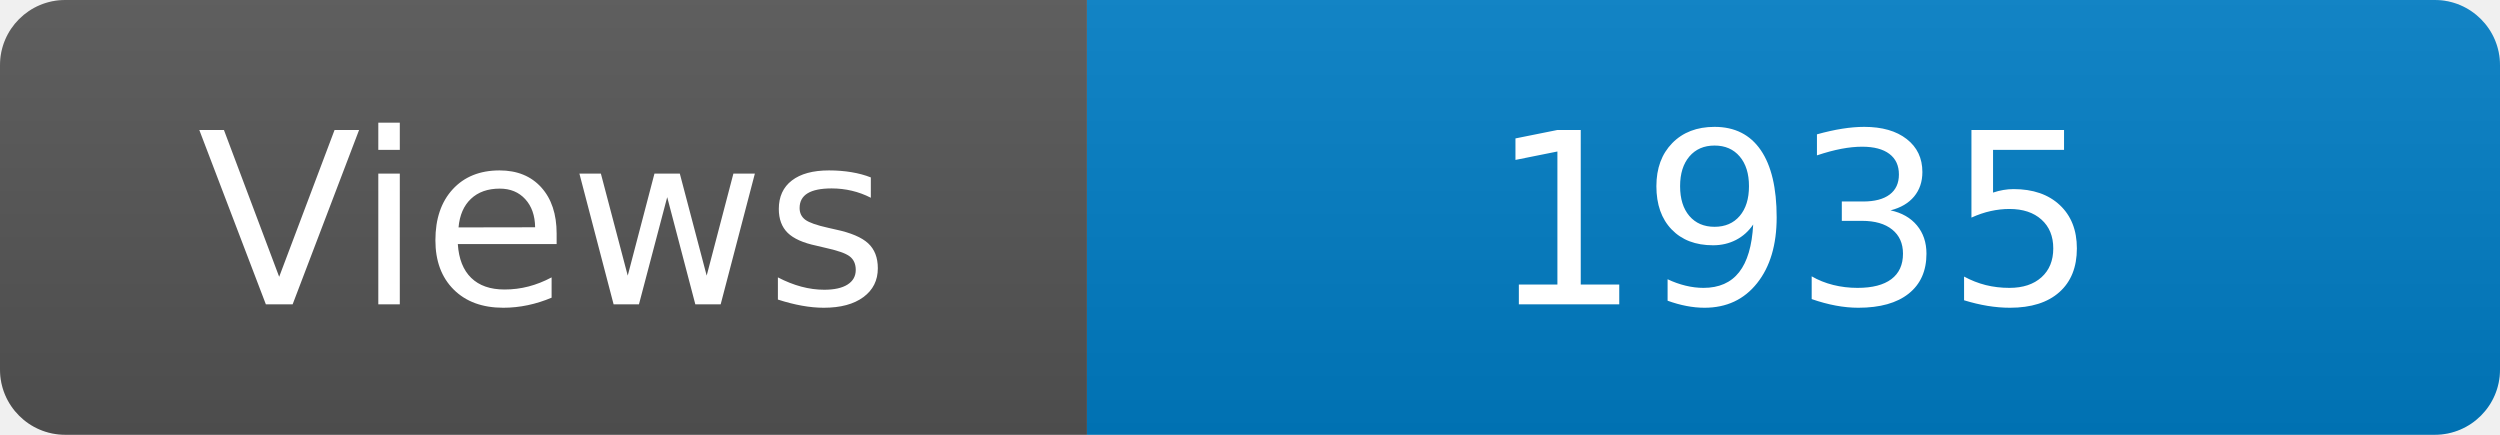
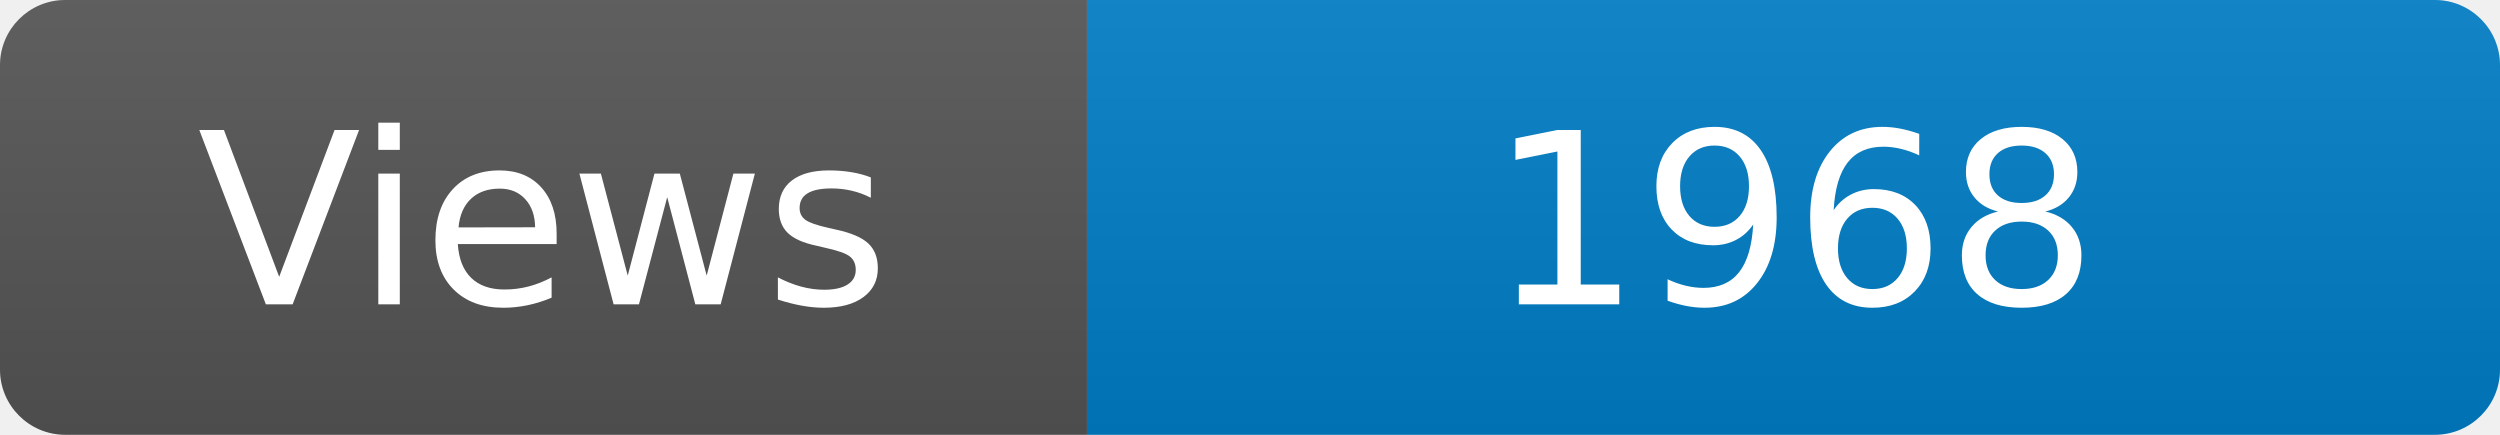
<svg xmlns="http://www.w3.org/2000/svg" width="115" height="20" role="img" aria-label="Maintained?: yes">
  <linearGradient id="s" x2="0" y2="100%">
    <stop offset="0" stop-color="#bbb" stop-opacity=".1" />
    <stop offset="1" stop-opacity=".1" />
  </linearGradient>
  <clipPath id="r">
    <rect width="115" height="20" rx="3" fill="#fff" />
  </clipPath>
  <g clip-path="url(#r)">
    <rect width="50" height="20" fill="#555" />
    <rect x="50" width="160" height="20" fill="#007ec6" />
    <rect width="115" height="20" fill="url(#s)" />
  </g>
  <g fill="#fff" text-anchor="middle" font-family="Verdana,Geneva,DejaVu Sans,sans-serif" font-size="110">
    <text x="250" y="140" transform="scale(.1)" fill="#fff">Views</text>
-     <text x="825" y="140" transform="scale(.1)" fill="#fff">1935</text>
+     <text x="825" y="140" transform="scale(.1)" fill="#fff">1968</text>
  </g>
</svg>
